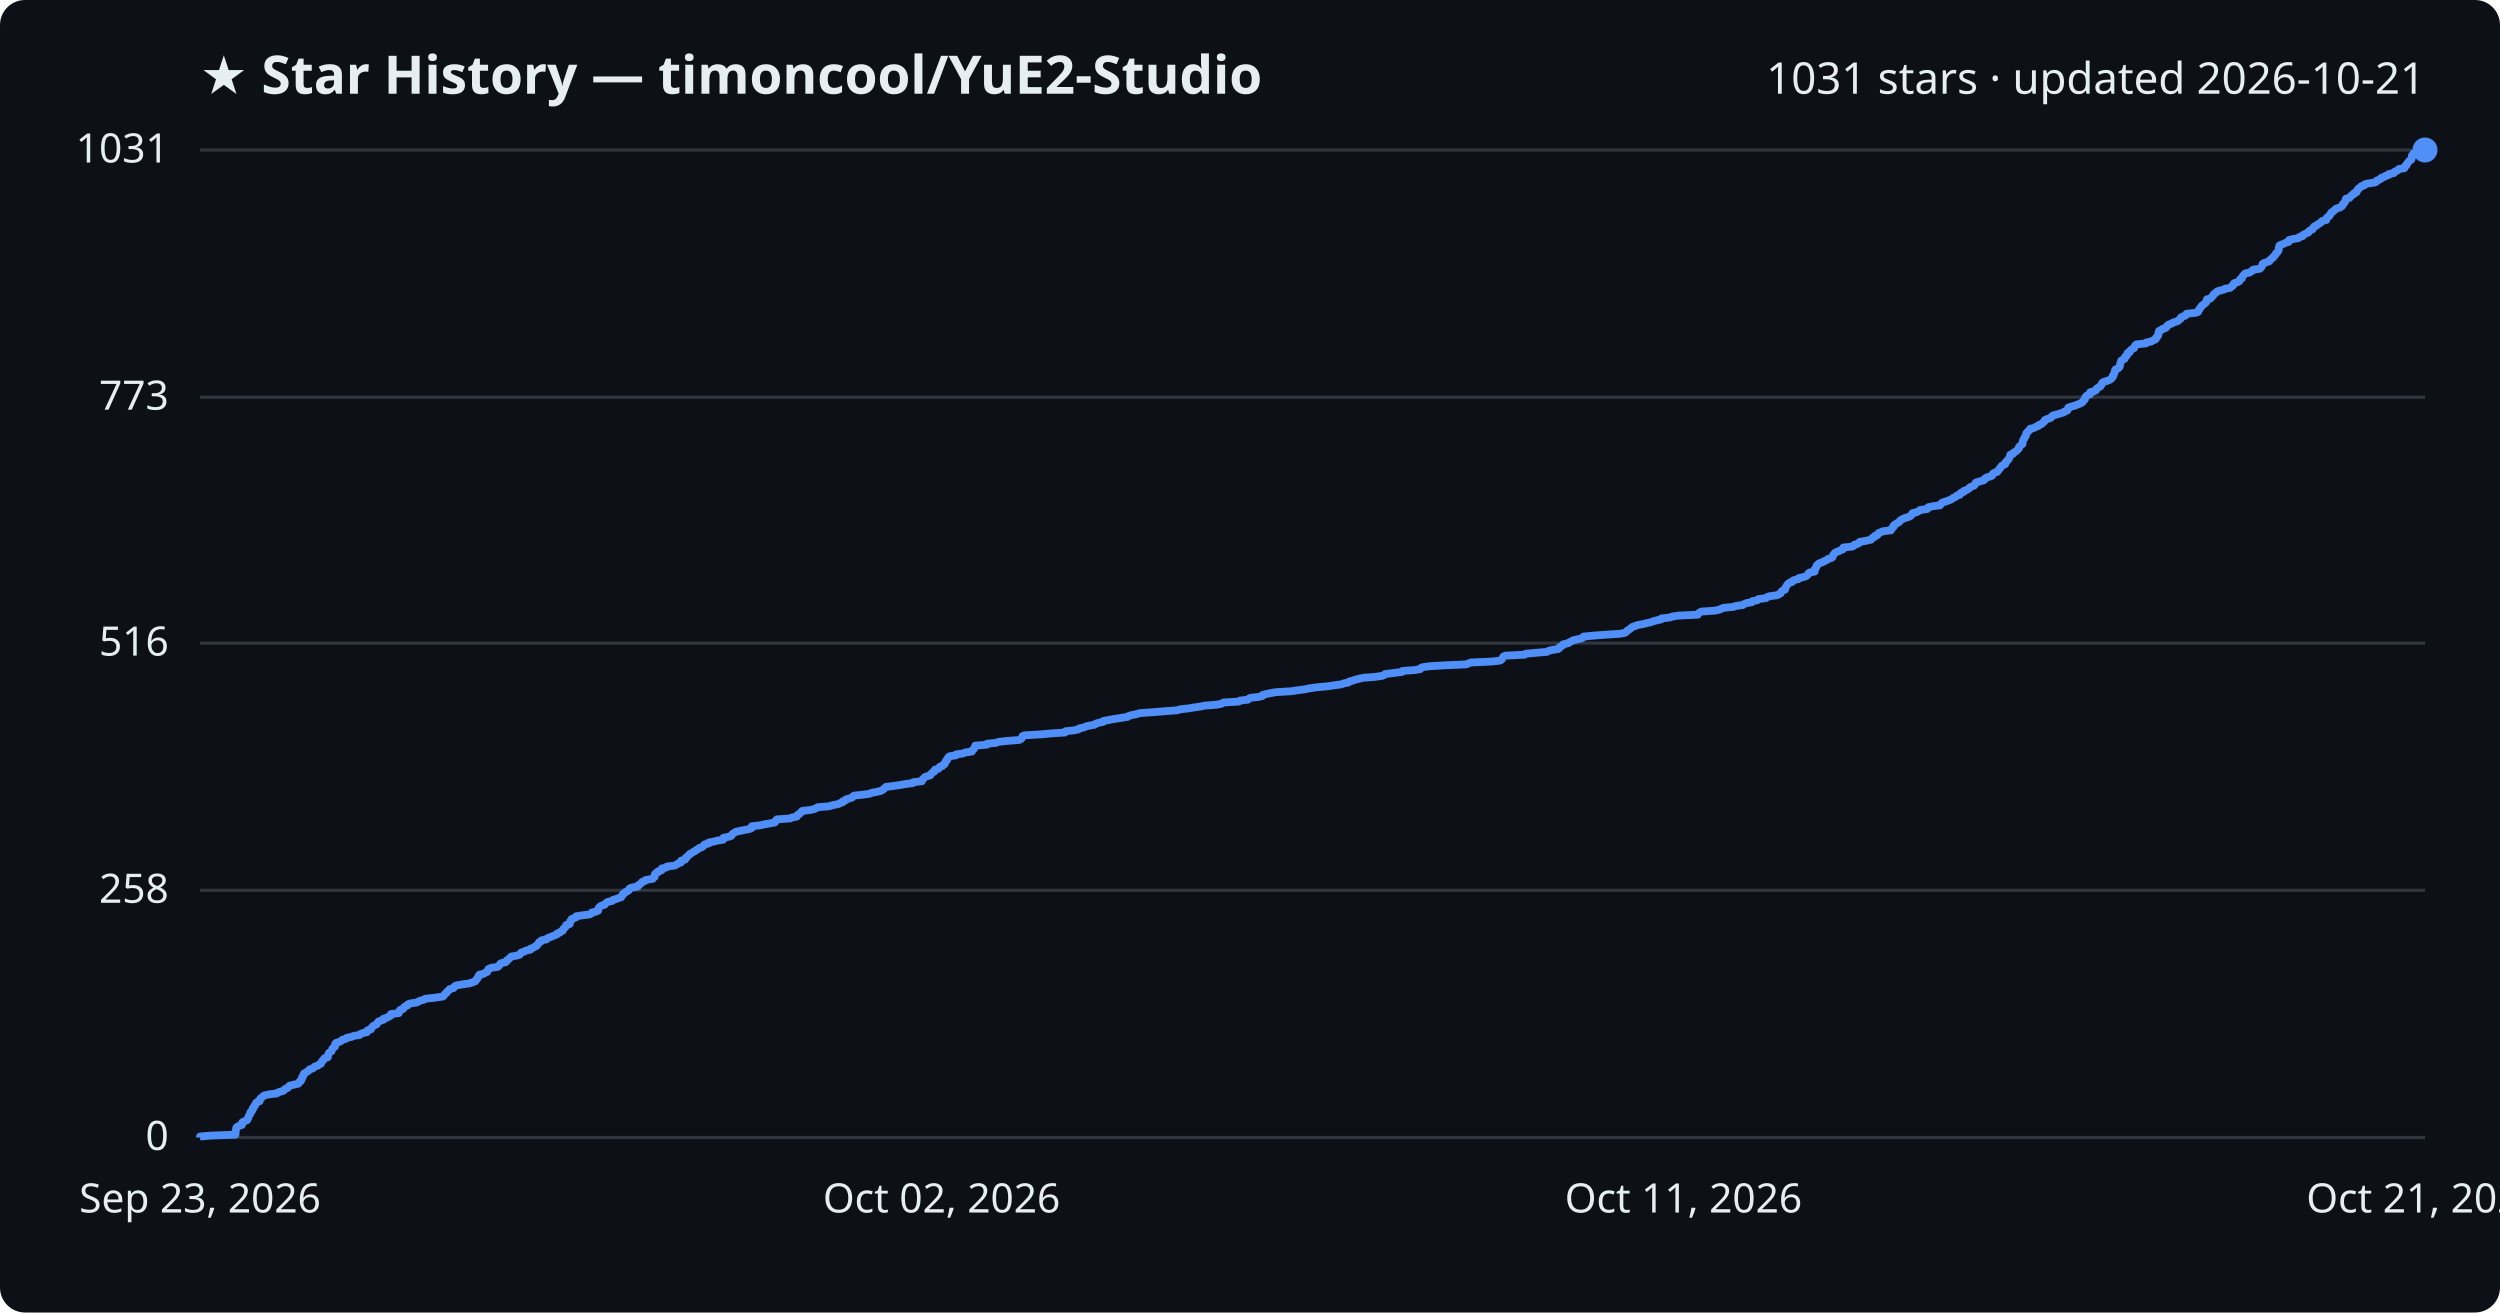
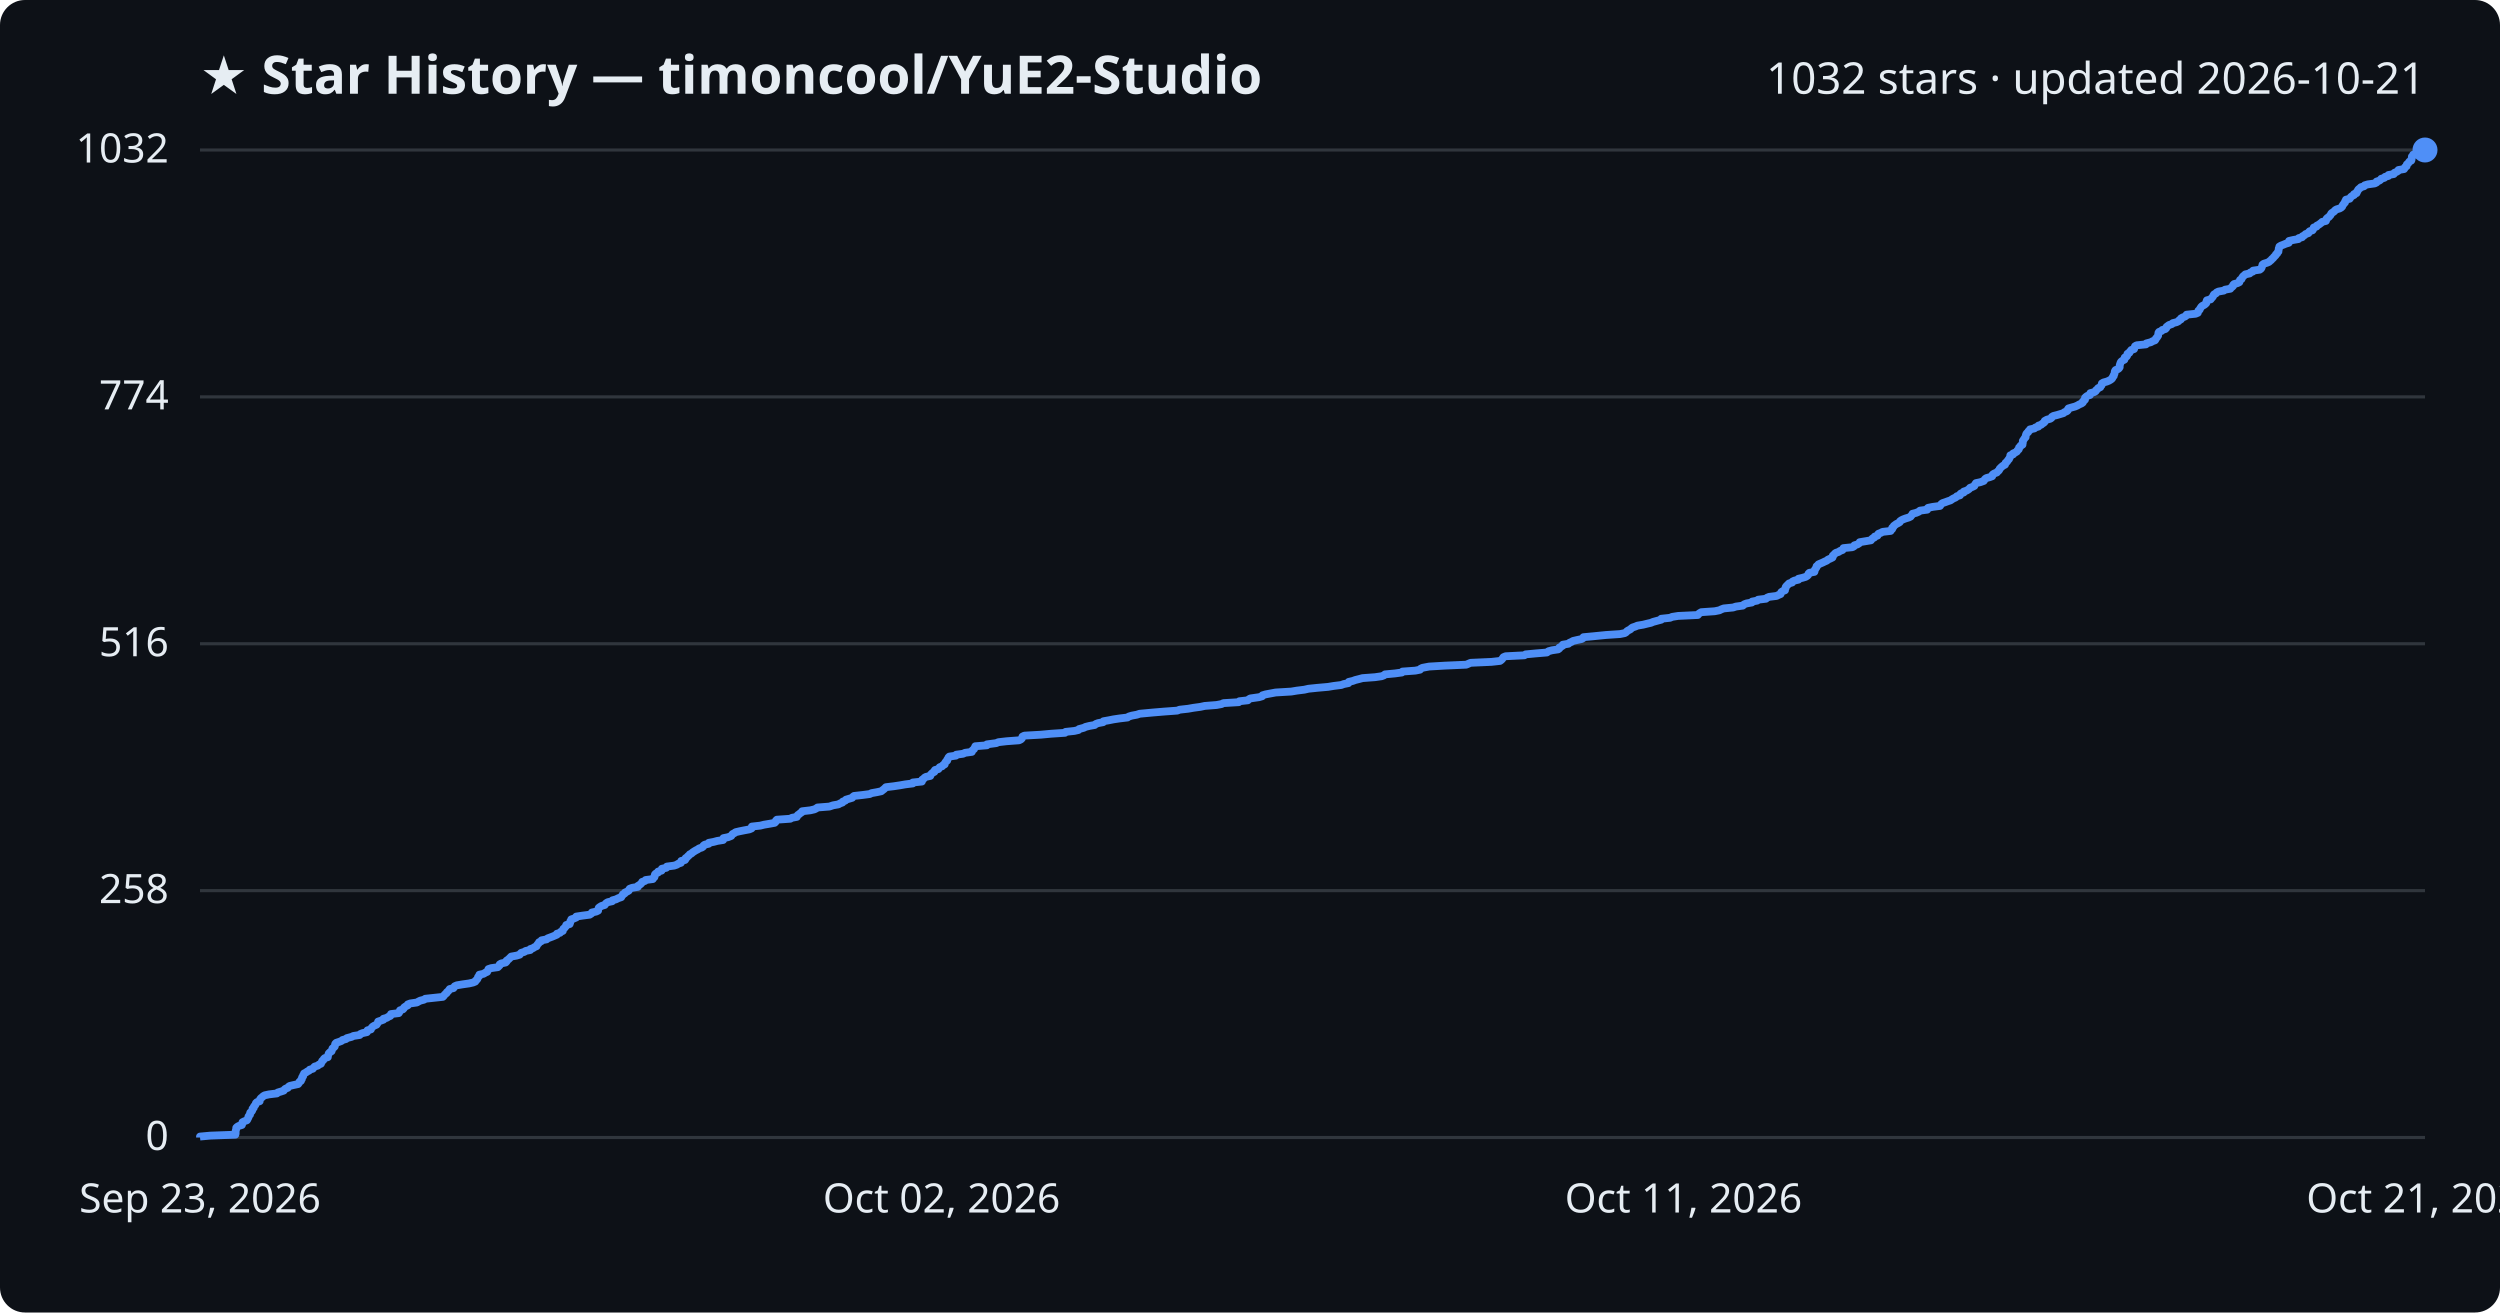
<svg xmlns="http://www.w3.org/2000/svg" viewBox="0 0 800 420" font-family="Segoe UI, sans-serif">
  <rect width="800" height="420" fill="#0d1117" rx="8" />
  <text x="64" y="30" fill="#e6edf3" font-size="17" font-weight="700">★ Star History — timoncool/YuE2-Studio</text>
-   <text x="776" y="30" fill="#e6edf3" font-size="14" text-anchor="end">1031 stars · updated 2026-10-21</text>
+   <text x="776" y="30" fill="#e6edf3" font-size="14" text-anchor="end">1032 stars · updated 2026-10-21</text>
  <line x1="64" y1="364.0" x2="776" y2="364.0" stroke="#30363d" stroke-width="1" />
  <text x="54" y="368.0" fill="#e6edf3" font-size="13" text-anchor="end">0</text>
-   <line x1="64" y1="284.9" x2="776" y2="284.9" stroke="#30363d" stroke-width="1" />
-   <text x="54" y="288.9" fill="#e6edf3" font-size="13" text-anchor="end">258</text>
-   <line x1="64" y1="205.8" x2="776" y2="205.8" stroke="#30363d" stroke-width="1" />
-   <text x="54" y="209.8" fill="#e6edf3" font-size="13" text-anchor="end">516</text>
-   <line x1="64" y1="127.1" x2="776" y2="127.1" stroke="#30363d" stroke-width="1" />
-   <text x="54" y="131.1" fill="#e6edf3" font-size="13" text-anchor="end">773</text>
+   <line x1="64" y1="285.0" x2="776" y2="285.0" stroke="#30363d" stroke-width="1" />
+   <text x="54" y="289.0" fill="#e6edf3" font-size="13" text-anchor="end">258</text>
+   <line x1="64" y1="206.0" x2="776" y2="206.0" stroke="#30363d" stroke-width="1" />
+   <text x="54" y="210.0" fill="#e6edf3" font-size="13" text-anchor="end">516</text>
+   <line x1="64" y1="127.0" x2="776" y2="127.0" stroke="#30363d" stroke-width="1" />
+   <text x="54" y="131.0" fill="#e6edf3" font-size="13" text-anchor="end">774</text>
  <line x1="64" y1="48.0" x2="776" y2="48.0" stroke="#30363d" stroke-width="1" />
-   <text x="54" y="52.0" fill="#e6edf3" font-size="13" text-anchor="end">1031</text>
-   <path d="M64.0,364.0 L64.0,363.7 L67.3,363.4 L75.3,363.1 L75.4,362.8 L75.4,362.5 L75.4,362.2 L75.4,361.9 L75.5,361.5 L75.6,361.2 L75.6,360.9 L75.9,360.6 L76.4,360.3 L77.4,360.0 L77.5,359.7 L77.5,359.4 L77.6,359.1 L78.2,358.8 L79.0,358.5 L79.2,358.2 L79.3,357.9 L79.5,357.6 L79.5,357.3 L79.7,357.0 L80.0,356.6 L80.0,356.3 L80.1,356.0 L80.5,355.7 L80.7,355.4 L80.8,355.1 L80.8,354.8 L81.2,354.5 L81.2,354.2 L81.4,353.9 L81.7,353.6 L81.8,353.3 L81.9,353.0 L82.2,352.7 L83.1,352.4 L83.1,352.0 L83.2,351.7 L83.5,351.4 L83.9,351.1 L84.2,350.8 L84.7,350.5 L86.1,350.2 L88.6,349.9 L88.9,349.6 L89.9,349.3 L90.8,349.0 L91.0,348.7 L91.3,348.4 L92.1,348.1 L92.3,347.8 L92.7,347.4 L94.0,347.1 L95.4,346.8 L95.7,346.5 L95.8,346.2 L96.3,345.9 L96.3,345.6 L96.6,345.3 L96.6,345.0 L96.7,344.7 L97.0,344.4 L97.0,344.1 L97.2,343.8 L97.3,343.5 L97.9,343.2 L98.3,342.9 L98.9,342.5 L99.1,342.2 L100.1,341.9 L100.4,341.6 L100.7,341.3 L101.7,341.0 L102.0,340.7 L102.7,340.4 L102.8,340.1 L103.0,339.8 L103.1,339.5 L103.5,339.2 L103.6,338.9 L103.9,338.6 L104.9,338.3 L104.9,337.9 L105.0,337.6 L105.1,337.3 L105.2,337.0 L105.6,336.7 L106.1,336.4 L106.2,336.1 L106.3,335.8 L106.4,335.5 L106.8,335.2 L107.2,334.9 L107.2,334.6 L107.2,334.3 L107.3,334.0 L107.6,333.7 L108.6,333.4 L109.3,333.0 L109.6,332.7 L110.7,332.4 L111.0,332.1 L112.5,331.8 L113.1,331.5 L115.1,331.2 L115.3,330.9 L116.0,330.6 L117.4,330.3 L117.6,330.0 L117.6,329.7 L118.7,329.4 L118.8,329.1 L119.0,328.8 L119.3,328.4 L119.8,328.1 L120.5,327.8 L120.7,327.5 L120.9,327.2 L121.1,326.9 L121.9,326.6 L122.7,326.3 L122.7,326.0 L123.8,325.7 L124.2,325.4 L124.9,325.1 L125.1,324.8 L125.1,324.5 L127.6,324.2 L127.8,323.8 L127.9,323.5 L128.0,323.2 L128.9,322.9 L129.2,322.6 L129.3,322.3 L129.7,322.0 L130.5,321.7 L130.5,321.4 L131.3,321.1 L133.4,320.8 L133.9,320.5 L134.5,320.2 L135.7,319.9 L136.1,319.6 L138.9,319.3 L141.7,318.9 L142.0,318.6 L142.2,318.3 L142.5,318.0 L142.9,317.7 L143.0,317.4 L143.4,317.1 L143.7,316.8 L143.9,316.5 L145.1,316.2 L145.3,315.9 L145.5,315.6 L146.2,315.3 L148.0,315.0 L150.1,314.7 L151.4,314.3 L152.1,314.0 L152.2,313.7 L152.6,313.4 L152.8,313.1 L152.9,312.8 L153.0,312.5 L153.4,312.2 L153.4,311.9 L154.8,311.6 L155.2,311.3 L155.9,311.0 L156.0,310.7 L156.2,310.4 L156.3,310.1 L157.2,309.7 L159.3,309.4 L159.6,309.1 L159.9,308.8 L160.0,308.5 L160.4,308.2 L161.8,307.9 L162.1,307.6 L162.2,307.3 L162.7,307.0 L163.0,306.7 L163.3,306.4 L163.6,306.1 L165.3,305.8 L166.3,305.5 L166.5,305.2 L166.8,304.8 L167.8,304.5 L168.2,304.2 L169.7,303.9 L169.7,303.6 L170.6,303.3 L171.0,303.0 L171.7,302.7 L171.8,302.4 L172.2,302.1 L172.4,301.8 L172.5,301.5 L173.2,301.2 L173.3,300.9 L174.9,300.6 L175.2,300.2 L176.0,299.9 L176.8,299.6 L177.5,299.3 L178.2,299.0 L178.3,298.7 L179.2,298.4 L179.4,298.1 L180.1,297.8 L180.2,297.5 L180.3,297.2 L180.7,296.9 L180.9,296.6 L181.2,296.3 L181.2,296.0 L182.3,295.7 L182.4,295.3 L182.5,295.0 L182.5,294.7 L182.9,294.4 L182.9,294.1 L183.7,293.8 L184.4,293.5 L184.4,293.2 L186.4,292.9 L188.7,292.6 L189.3,292.3 L189.4,292.0 L190.8,291.7 L191.4,291.4 L191.4,291.1 L191.5,290.7 L191.7,290.4 L192.0,290.1 L192.5,289.8 L193.5,289.5 L193.7,289.2 L194.0,288.9 L194.5,288.6 L195.9,288.3 L196.1,288.0 L197.1,287.7 L197.9,287.4 L198.8,287.1 L198.9,286.8 L199.2,286.5 L199.3,286.1 L199.9,285.8 L200.0,285.5 L200.7,285.2 L201.2,284.9 L201.3,284.6 L201.5,284.3 L202.3,284.0 L204.1,283.7 L204.1,283.4 L204.6,283.1 L205.0,282.8 L205.3,282.5 L205.5,282.2 L206.4,281.9 L206.6,281.6 L208.9,281.2 L209.0,280.9 L209.5,280.6 L209.5,280.3 L209.5,280.0 L209.6,279.7 L209.9,279.4 L210.6,279.1 L210.6,278.8 L211.7,278.5 L211.7,278.2 L211.8,277.9 L213.2,277.6 L213.4,277.3 L215.8,277.0 L216.6,276.6 L217.0,276.3 L217.9,276.0 L217.9,275.7 L218.0,275.4 L219.2,275.1 L219.4,274.8 L219.4,274.5 L219.9,274.2 L220.1,273.9 L220.5,273.6 L220.7,273.3 L221.3,273.0 L221.7,272.7 L222.3,272.4 L222.7,272.1 L223.4,271.7 L223.7,271.4 L224.6,271.1 L225.0,270.8 L225.2,270.5 L225.5,270.2 L226.8,269.9 L226.8,269.6 L228.4,269.3 L229.5,269.0 L231.4,268.7 L231.5,268.4 L231.5,268.1 L233.0,267.8 L234.0,267.5 L234.2,267.1 L234.5,266.8 L235.0,266.5 L235.4,266.2 L236.7,265.9 L238.2,265.6 L239.8,265.3 L240.5,265.0 L240.5,264.7 L240.6,264.4 L243.3,264.1 L244.5,263.8 L246.3,263.5 L247.9,263.2 L248.2,262.9 L248.3,262.5 L248.6,262.2 L252.9,261.9 L253.4,261.6 L255.0,261.3 L255.1,261.0 L255.3,260.7 L255.9,260.4 L256.1,260.1 L256.6,259.8 L256.7,259.5 L259.3,259.2 L260.6,258.9 L261.2,258.6 L261.7,258.3 L265.4,258.0 L266.7,257.6 L268.3,257.3 L268.8,257.0 L269.7,256.7 L269.7,256.4 L270.6,256.1 L270.7,255.8 L271.8,255.5 L272.7,255.2 L272.9,254.9 L273.3,254.6 L276.1,254.3 L278.3,254.0 L278.9,253.7 L280.6,253.4 L282.1,253.0 L282.5,252.7 L282.9,252.4 L283.2,252.1 L283.5,251.8 L286.0,251.5 L288.0,251.2 L289.7,250.9 L292.1,250.6 L292.2,250.3 L295.0,250.0 L295.1,249.7 L295.2,249.4 L295.6,249.1 L295.8,248.8 L296.3,248.5 L297.7,248.1 L297.8,247.8 L298.1,247.5 L298.4,247.2 L299.0,246.9 L299.0,246.6 L299.2,246.3 L300.3,246.0 L300.5,245.7 L300.7,245.4 L301.6,245.1 L301.7,244.8 L302.3,244.5 L302.3,244.2 L302.6,243.9 L302.7,243.5 L303.1,243.2 L303.1,242.9 L303.4,242.6 L303.5,242.3 L303.9,242.0 L305.9,241.7 L306.0,241.4 L308.2,241.1 L308.8,240.8 L311.0,240.5 L311.0,240.2 L311.3,239.9 L311.7,239.6 L311.8,239.3 L312.1,238.9 L312.1,238.6 L315.8,238.3 L315.8,238.0 L318.8,237.7 L319.5,237.4 L322.1,237.1 L326.1,236.8 L326.7,236.5 L327.0,236.2 L327.1,235.9 L327.2,235.6 L327.8,235.3 L333.1,235.0 L336.3,234.7 L340.8,234.4 L341.0,234.0 L343.8,233.7 L345.1,233.4 L345.3,233.1 L346.8,232.8 L347.4,232.5 L348.6,232.2 L350.3,231.9 L350.6,231.6 L351.5,231.3 L353.0,231.0 L353.1,230.7 L354.8,230.4 L356.3,230.1 L358.3,229.8 L360.8,229.4 L361.2,229.1 L362.3,228.8 L363.8,228.5 L364.7,228.2 L369.0,227.9 L372.6,227.6 L376.7,227.3 L377.5,227.0 L380.2,226.7 L382.0,226.4 L384.1,226.1 L385.5,225.8 L389.3,225.5 L390.9,225.2 L391.5,224.8 L396.4,224.5 L396.7,224.2 L399.3,223.9 L399.6,223.6 L400.1,223.3 L402.9,223.0 L404.0,222.7 L404.0,222.4 L405.1,222.1 L406.6,221.8 L408.2,221.5 L413.2,221.2 L415.1,220.9 L417.5,220.6 L418.8,220.3 L421.6,219.9 L425.0,219.6 L426.9,219.3 L429.2,219.0 L430.0,218.7 L431.5,218.4 L431.7,218.1 L432.9,217.8 L433.7,217.5 L434.9,217.2 L436.1,216.9 L440.0,216.6 L442.1,216.3 L443.0,216.0 L443.2,215.7 L446.4,215.3 L448.7,215.0 L448.8,214.7 L452.9,214.4 L454.5,214.1 L454.6,213.8 L455.2,213.5 L457.4,213.2 L462.4,212.9 L469.2,212.6 L469.9,212.3 L470.7,212.0 L477.3,211.7 L480.0,211.4 L480.5,211.1 L480.7,210.8 L480.9,210.4 L481.1,210.1 L481.8,209.8 L487.9,209.5 L488.2,209.2 L491.4,208.9 L495.0,208.6 L495.5,208.3 L496.6,208.0 L498.6,207.7 L499.0,207.4 L499.0,207.1 L499.6,206.8 L500.1,206.5 L500.2,206.2 L501.9,205.8 L502.2,205.5 L502.9,205.2 L503.4,204.9 L504.7,204.6 L506.1,204.3 L506.6,204.0 L506.7,203.7 L509.9,203.4 L513.9,203.1 L518.4,202.8 L520.0,202.5 L520.4,202.2 L520.6,201.9 L521.1,201.6 L521.7,201.2 L522.0,200.9 L522.4,200.6 L523.3,200.3 L524.1,200.0 L525.8,199.7 L527.0,199.4 L528.3,199.1 L529.1,198.8 L530.2,198.5 L531.6,198.2 L531.7,197.9 L534.4,197.6 L535.1,197.3 L537.0,197.0 L543.3,196.7 L543.5,196.3 L543.9,196.0 L544.5,195.7 L548.8,195.4 L550.2,195.1 L550.8,194.8 L551.6,194.5 L554.7,194.2 L555.5,193.9 L557.7,193.6 L558.1,193.3 L558.9,193.0 L560.6,192.7 L560.7,192.4 L562.3,192.1 L562.7,191.7 L565.1,191.4 L565.4,191.1 L566.2,190.8 L568.5,190.5 L569.2,190.2 L569.8,189.9 L569.9,189.6 L570.1,189.3 L570.4,189.0 L571.2,188.7 L571.2,188.4 L571.4,188.1 L571.5,187.8 L571.7,187.5 L571.9,187.2 L572.2,186.8 L572.6,186.5 L573.5,186.2 L573.6,185.9 L574.2,185.6 L575.5,185.3 L575.6,185.0 L576.9,184.7 L577.9,184.4 L578.3,184.1 L578.6,183.8 L578.7,183.5 L579.1,183.2 L580.7,182.9 L580.7,182.6 L580.7,182.2 L581.0,181.9 L581.1,181.6 L581.3,181.3 L581.3,181.0 L581.7,180.7 L581.9,180.4 L582.6,180.1 L583.4,179.8 L583.9,179.5 L584.6,179.2 L584.9,178.9 L585.9,178.6 L586.4,178.3 L586.5,178.0 L586.6,177.6 L586.9,177.3 L587.1,177.0 L587.5,176.7 L588.4,176.4 L588.9,176.1 L589.7,175.8 L589.9,175.5 L589.9,175.2 L592.8,174.9 L593.3,174.6 L593.4,174.3 L594.5,174.0 L595.0,173.7 L595.1,173.4 L596.9,173.1 L598.7,172.7 L598.9,172.4 L599.2,172.1 L599.9,171.8 L599.9,171.5 L600.8,171.2 L600.9,170.9 L601.1,170.6 L601.9,170.3 L602.5,170.0 L605.1,169.7 L605.1,169.4 L605.5,169.1 L605.6,168.8 L606.0,168.5 L606.0,168.1 L606.5,167.8 L606.9,167.5 L607.5,167.2 L607.9,166.9 L608.0,166.6 L608.5,166.3 L609.0,166.0 L609.8,165.7 L610.8,165.4 L611.4,165.1 L611.6,164.8 L612.0,164.5 L612.0,164.2 L613.3,163.9 L614.1,163.5 L614.4,163.2 L616.7,162.9 L616.8,162.6 L617.1,162.3 L618.5,162.0 L620.8,161.7 L621.0,161.4 L621.2,161.1 L621.6,160.8 L622.6,160.5 L623.4,160.2 L624.2,159.9 L624.7,159.6 L625.1,159.3 L625.8,159.0 L626.2,158.6 L627.2,158.3 L627.2,158.0 L627.5,157.7 L628.4,157.4 L628.4,157.1 L629.3,156.8 L629.8,156.5 L630.2,156.2 L630.4,155.9 L631.2,155.6 L631.8,155.3 L632.0,155.0 L632.1,154.7 L632.3,154.4 L633.7,154.0 L634.8,153.7 L635.1,153.4 L635.2,153.1 L635.7,152.8 L636.8,152.5 L637.5,152.2 L637.5,151.9 L637.7,151.6 L638.2,151.3 L639.1,151.0 L639.2,150.7 L639.6,150.4 L639.8,150.1 L640.0,149.8 L640.3,149.5 L640.5,149.1 L641.0,148.8 L641.7,148.5 L641.7,148.2 L641.8,147.9 L642.2,147.6 L642.4,147.3 L642.7,147.0 L642.9,146.7 L643.0,146.4 L643.2,146.1 L643.3,145.8 L643.3,145.5 L644.2,145.2 L644.3,144.9 L645.0,144.5 L645.4,144.2 L645.6,143.9 L646.0,143.6 L646.1,143.3 L646.1,143.0 L646.5,142.7 L646.7,142.4 L647.2,142.1 L647.2,141.8 L647.3,141.5 L647.3,141.2 L647.4,140.9 L647.5,140.6 L647.8,140.3 L647.9,139.9 L648.2,139.6 L648.3,139.3 L648.3,139.0 L648.4,138.7 L648.6,138.4 L649.0,138.1 L649.2,137.8 L649.6,137.5 L649.7,137.2 L651.0,136.9 L651.4,136.6 L652.3,136.3 L652.4,136.0 L653.3,135.7 L653.5,135.4 L654.1,135.0 L654.3,134.7 L654.4,134.4 L655.1,134.1 L656.1,133.8 L656.5,133.5 L656.6,133.2 L657.1,132.9 L658.3,132.6 L659.3,132.3 L660.3,132.0 L660.6,131.7 L661.5,131.4 L661.7,131.1 L661.7,130.8 L661.9,130.4 L662.9,130.1 L664.0,129.8 L664.7,129.5 L665.5,129.2 L666.1,128.9 L666.5,128.6 L666.6,128.3 L667.0,128.0 L667.2,127.7 L667.2,127.4 L667.3,127.1 L667.6,126.8 L667.9,126.5 L668.8,126.2 L668.9,125.9 L668.9,125.5 L670.1,125.2 L670.7,124.9 L670.7,124.6 L671.1,124.3 L671.4,124.0 L672.1,123.7 L672.2,123.4 L672.5,123.1 L672.6,122.8 L672.7,122.5 L673.2,122.2 L674.2,121.9 L675.0,121.6 L675.5,121.3 L675.8,120.9 L676.1,120.6 L676.1,120.3 L676.4,120.0 L676.4,119.7 L676.6,119.4 L676.7,119.1 L676.8,118.8 L676.8,118.5 L677.0,118.2 L677.8,117.9 L678.1,117.6 L678.3,117.3 L678.4,117.0 L678.4,116.7 L678.5,116.3 L678.6,116.0 L678.7,115.7 L678.8,115.4 L679.3,115.1 L679.9,114.8 L679.9,114.5 L680.0,114.2 L680.5,113.9 L680.7,113.6 L680.7,113.3 L680.8,113.0 L681.5,112.7 L681.5,112.4 L681.8,112.1 L682.1,111.8 L682.9,111.4 L683.0,111.1 L683.1,110.8 L683.3,110.5 L683.7,110.2 L686.7,109.9 L686.8,109.6 L688.4,109.3 L688.8,109.0 L689.6,108.7 L689.9,108.4 L689.9,108.1 L690.3,107.8 L690.4,107.5 L690.7,107.2 L690.7,106.8 L690.7,106.5 L690.8,106.2 L690.9,105.9 L691.7,105.6 L691.9,105.3 L692.9,105.0 L693.3,104.7 L693.3,104.4 L693.7,104.1 L694.1,103.8 L695.1,103.5 L695.4,103.2 L696.5,102.9 L697.1,102.6 L697.3,102.3 L697.9,101.9 L697.9,101.6 L698.4,101.3 L699.3,101.0 L699.6,100.7 L699.7,100.4 L702.6,100.1 L703.4,99.8 L703.5,99.5 L703.6,99.2 L703.9,98.9 L704.0,98.6 L704.3,98.3 L704.4,98.0 L704.8,97.7 L705.3,97.3 L705.7,97.0 L706.0,96.7 L706.1,96.4 L706.1,96.1 L706.2,95.8 L707.4,95.5 L707.6,95.2 L707.9,94.9 L708.2,94.6 L708.3,94.3 L708.6,94.0 L709.1,93.7 L709.3,93.4 L709.9,93.1 L711.6,92.7 L712.0,92.4 L713.7,92.1 L713.9,91.8 L714.4,91.5 L714.7,91.2 L714.7,90.9 L715.0,90.6 L716.0,90.3 L716.6,90.0 L716.7,89.7 L716.8,89.4 L717.4,89.1 L717.4,88.8 L717.6,88.5 L717.8,88.2 L718.2,87.8 L718.5,87.5 L719.9,87.2 L720.2,86.9 L720.9,86.6 L721.0,86.3 L723.1,86.0 L723.5,85.7 L723.7,85.4 L723.8,85.1 L724.0,84.8 L724.0,84.5 L724.4,84.2 L725.4,83.9 L726.2,83.6 L726.4,83.2 L726.8,82.9 L727.1,82.6 L727.5,82.3 L727.6,82.0 L728.0,81.7 L728.2,81.4 L728.3,81.1 L728.7,80.8 L728.9,80.5 L729.1,80.2 L729.2,79.9 L729.2,79.6 L729.2,79.3 L729.4,79.0 L729.4,78.6 L730.0,78.3 L730.8,78.0 L731.4,77.7 L732.4,77.4 L732.5,77.1 L732.5,76.8 L733.8,76.5 L735.5,76.2 L735.7,75.9 L736.8,75.6 L736.8,75.3 L737.4,75.0 L737.9,74.7 L738.7,74.4 L738.8,74.1 L739.2,73.7 L740.0,73.4 L740.2,73.1 L740.3,72.8 L740.5,72.5 L741.3,72.2 L741.5,71.9 L742.1,71.6 L742.5,71.3 L742.9,71.0 L743.1,70.7 L744.4,70.4 L744.4,70.1 L744.5,69.8 L744.8,69.5 L745.4,69.1 L745.5,68.8 L745.8,68.5 L745.9,68.2 L746.2,67.9 L746.7,67.6 L747.0,67.3 L747.3,67.0 L747.7,66.7 L748.8,66.4 L749.2,66.1 L749.6,65.8 L749.6,65.5 L749.8,65.2 L750.2,64.9 L750.4,64.6 L750.5,64.2 L750.7,63.9 L750.7,63.6 L751.9,63.3 L752.1,63.0 L752.3,62.7 L752.7,62.4 L753.3,62.1 L753.3,61.8 L754.1,61.5 L754.1,61.2 L754.4,60.9 L754.5,60.6 L754.7,60.3 L755.3,60.0 L755.6,59.6 L756.6,59.3 L756.7,59.0 L757.8,58.7 L760.0,58.4 L760.5,58.1 L760.5,57.8 L761.4,57.5 L761.9,57.2 L762.0,56.9 L763.0,56.6 L763.3,56.3 L764.4,56.0 L764.4,55.7 L766.0,55.4 L766.2,55.0 L766.9,54.7 L767.4,54.4 L767.6,54.1 L769.4,53.8 L769.5,53.5 L769.6,53.2 L770.1,52.9 L770.1,52.6 L770.3,52.3 L770.6,52.0 L770.8,51.7 L771.0,51.4 L771.6,51.1 L771.7,50.8 L771.8,50.5 L771.8,50.1 L771.8,49.8 L772.2,49.5 L772.2,49.2 L774.2,48.9 L774.7,48.6 L775.9,48.3 L776.0,48.0 L776.0,48.0" fill="none" stroke="#4f8ff7" stroke-width="2.5" stroke-linejoin="round" />
+   <text x="54" y="52.0" fill="#e6edf3" font-size="13" text-anchor="end">1032</text>
+   <path d="M64.0,364.0 L64.0,363.7 L67.3,363.4 L75.3,363.1 L75.4,362.8 L75.4,362.5 L75.4,362.2 L75.4,361.9 L75.5,361.6 L75.6,361.2 L75.6,360.9 L75.9,360.6 L76.4,360.3 L77.4,360.0 L77.5,359.7 L77.5,359.4 L77.6,359.1 L78.2,358.8 L79.0,358.5 L79.2,358.2 L79.3,357.9 L79.5,357.6 L79.5,357.3 L79.7,357.0 L80.0,356.7 L80.0,356.3 L80.1,356.0 L80.5,355.7 L80.7,355.4 L80.8,355.1 L80.8,354.8 L81.2,354.5 L81.2,354.2 L81.4,353.9 L81.7,353.6 L81.8,353.3 L81.9,353.0 L82.2,352.7 L83.1,352.4 L83.1,352.1 L83.2,351.8 L83.5,351.4 L83.9,351.1 L84.2,350.8 L84.7,350.5 L86.1,350.2 L88.6,349.9 L88.9,349.6 L89.9,349.3 L90.8,349.0 L91.0,348.7 L91.3,348.4 L92.1,348.1 L92.3,347.8 L92.7,347.5 L94.0,347.2 L95.4,346.9 L95.7,346.5 L95.8,346.2 L96.3,345.9 L96.3,345.6 L96.6,345.3 L96.6,345.0 L96.7,344.7 L97.0,344.4 L97.0,344.1 L97.2,343.8 L97.3,343.5 L97.9,343.2 L98.3,342.9 L98.9,342.6 L99.1,342.3 L100.1,342.0 L100.4,341.6 L100.7,341.3 L101.7,341.0 L102.0,340.7 L102.7,340.4 L102.8,340.1 L103.0,339.8 L103.1,339.5 L103.5,339.2 L103.6,338.9 L103.9,338.6 L104.9,338.3 L104.9,338.0 L105.0,337.7 L105.1,337.4 L105.2,337.1 L105.6,336.7 L106.1,336.4 L106.2,336.1 L106.3,335.8 L106.4,335.5 L106.8,335.2 L107.1,334.9 L107.2,334.6 L107.2,334.3 L107.3,334.0 L107.6,333.7 L108.5,333.4 L109.3,333.1 L109.6,332.8 L110.7,332.5 L111.0,332.2 L112.5,331.8 L113.1,331.5 L115.1,331.2 L115.3,330.9 L116.0,330.6 L117.4,330.3 L117.6,330.0 L117.6,329.7 L118.7,329.4 L118.8,329.1 L119.0,328.8 L119.3,328.5 L119.8,328.2 L120.5,327.9 L120.7,327.6 L120.9,327.3 L121.0,326.9 L121.9,326.6 L122.7,326.3 L122.7,326.0 L123.8,325.7 L124.2,325.4 L124.9,325.1 L125.1,324.8 L125.1,324.5 L127.6,324.2 L127.8,323.9 L127.9,323.6 L128.0,323.3 L128.9,323.0 L129.2,322.7 L129.3,322.4 L129.7,322.1 L130.5,321.7 L130.5,321.4 L131.3,321.1 L133.4,320.8 L133.9,320.5 L134.5,320.2 L135.7,319.9 L136.1,319.6 L138.9,319.3 L141.7,319.0 L142.0,318.7 L142.2,318.4 L142.5,318.1 L142.9,317.8 L143.0,317.5 L143.4,317.2 L143.7,316.8 L143.9,316.5 L145.1,316.2 L145.3,315.9 L145.5,315.6 L146.2,315.3 L148.0,315.0 L150.1,314.7 L151.4,314.4 L152.1,314.1 L152.2,313.8 L152.6,313.5 L152.8,313.2 L152.9,312.9 L153.0,312.6 L153.4,312.3 L153.4,311.9 L154.8,311.6 L155.2,311.3 L155.9,311.0 L156.0,310.7 L156.2,310.4 L156.3,310.1 L157.2,309.8 L159.3,309.5 L159.6,309.2 L159.9,308.9 L159.9,308.6 L160.4,308.3 L161.8,308.0 L162.1,307.7 L162.1,307.4 L162.7,307.0 L163.0,306.7 L163.3,306.4 L163.6,306.1 L165.3,305.8 L166.3,305.5 L166.5,305.2 L166.8,304.9 L167.8,304.6 L168.2,304.3 L169.7,304.0 L169.7,303.7 L170.6,303.4 L171.0,303.1 L171.7,302.8 L171.8,302.5 L172.1,302.1 L172.4,301.8 L172.5,301.5 L173.2,301.2 L173.3,300.9 L174.9,300.6 L175.2,300.3 L176.0,300.0 L176.8,299.7 L177.5,299.4 L178.2,299.1 L178.2,298.8 L179.2,298.5 L179.4,298.2 L180.1,297.9 L180.1,297.6 L180.3,297.2 L180.7,296.9 L180.9,296.6 L181.2,296.3 L181.2,296.0 L182.3,295.7 L182.4,295.4 L182.5,295.1 L182.5,294.8 L182.8,294.5 L182.8,294.2 L183.7,293.9 L184.4,293.6 L184.4,293.3 L186.4,293.0 L188.7,292.7 L189.3,292.3 L189.4,292.0 L190.8,291.7 L191.4,291.4 L191.4,291.1 L191.5,290.8 L191.6,290.5 L192.0,290.2 L192.5,289.9 L193.5,289.6 L193.7,289.3 L194.0,289.0 L194.5,288.7 L195.9,288.4 L196.0,288.1 L197.1,287.8 L197.9,287.4 L198.8,287.1 L198.9,286.8 L199.2,286.5 L199.3,286.2 L199.9,285.9 L200.0,285.6 L200.7,285.3 L201.2,285.0 L201.3,284.7 L201.5,284.4 L202.3,284.1 L204.1,283.8 L204.1,283.5 L204.6,283.2 L205.0,282.9 L205.3,282.6 L205.5,282.2 L206.4,281.9 L206.6,281.6 L208.9,281.3 L209.0,281.0 L209.4,280.7 L209.5,280.4 L209.5,280.1 L209.6,279.8 L209.9,279.5 L210.6,279.2 L210.6,278.9 L211.7,278.6 L211.7,278.3 L211.8,278.0 L213.2,277.7 L213.4,277.3 L215.7,277.0 L216.6,276.7 L217.0,276.4 L217.9,276.1 L217.9,275.8 L218.0,275.5 L219.2,275.2 L219.4,274.9 L219.4,274.6 L219.9,274.3 L220.1,274.0 L220.5,273.7 L220.7,273.4 L221.3,273.1 L221.6,272.8 L222.2,272.4 L222.7,272.1 L223.3,271.8 L223.7,271.5 L224.6,271.2 L225.0,270.9 L225.1,270.6 L225.5,270.3 L226.8,270.0 L226.8,269.7 L228.4,269.4 L229.5,269.1 L231.4,268.8 L231.5,268.5 L231.5,268.2 L233.0,267.9 L234.0,267.5 L234.2,267.2 L234.4,266.9 L235.0,266.6 L235.4,266.3 L236.7,266.0 L238.2,265.7 L239.8,265.4 L240.5,265.1 L240.5,264.8 L240.6,264.5 L243.3,264.2 L244.5,263.9 L246.3,263.6 L247.9,263.3 L248.2,263.0 L248.3,262.6 L248.6,262.3 L252.9,262.0 L253.4,261.7 L255.0,261.4 L255.1,261.1 L255.3,260.8 L255.8,260.5 L256.1,260.2 L256.6,259.9 L256.7,259.6 L259.3,259.3 L260.6,259.0 L261.2,258.7 L261.6,258.4 L265.4,258.1 L266.6,257.7 L268.3,257.4 L268.8,257.1 L269.6,256.8 L269.7,256.5 L270.5,256.2 L270.7,255.9 L271.7,255.6 L272.7,255.3 L272.9,255.0 L273.3,254.7 L276.0,254.4 L278.3,254.1 L278.9,253.8 L280.6,253.5 L282.0,253.2 L282.5,252.8 L282.9,252.5 L283.2,252.2 L283.5,251.9 L286.0,251.6 L288.0,251.3 L289.7,251.0 L292.1,250.7 L292.1,250.4 L295.0,250.1 L295.1,249.8 L295.1,249.5 L295.6,249.2 L295.8,248.9 L296.3,248.6 L297.7,248.3 L297.8,247.9 L298.1,247.6 L298.4,247.3 L299.0,247.0 L299.0,246.7 L299.2,246.4 L300.3,246.1 L300.5,245.8 L300.7,245.5 L301.5,245.2 L301.7,244.9 L302.3,244.6 L302.3,244.3 L302.5,244.0 L302.7,243.7 L303.1,243.4 L303.1,243.1 L303.4,242.7 L303.5,242.4 L303.8,242.1 L305.9,241.8 L306.0,241.5 L308.2,241.2 L308.8,240.9 L311.0,240.6 L311.0,240.3 L311.3,240.0 L311.7,239.7 L311.8,239.4 L312.0,239.1 L312.1,238.8 L315.8,238.5 L315.8,238.2 L318.8,237.8 L319.5,237.5 L322.1,237.2 L326.1,236.9 L326.7,236.6 L327.0,236.3 L327.1,236.0 L327.2,235.7 L327.8,235.4 L333.1,235.1 L336.3,234.8 L340.8,234.5 L341.0,234.2 L343.8,233.9 L345.1,233.6 L345.3,233.3 L346.8,232.9 L347.4,232.6 L348.6,232.3 L350.3,232.0 L350.6,231.7 L351.4,231.4 L353.0,231.1 L353.1,230.8 L354.8,230.5 L356.3,230.2 L358.3,229.9 L360.8,229.6 L361.2,229.3 L362.2,229.0 L363.8,228.7 L364.7,228.4 L369.0,228.0 L372.6,227.7 L376.7,227.4 L377.5,227.1 L380.2,226.8 L381.9,226.5 L384.1,226.2 L385.5,225.9 L389.3,225.6 L390.9,225.3 L391.5,225.0 L396.4,224.7 L396.6,224.4 L399.3,224.1 L399.6,223.8 L400.1,223.5 L402.9,223.1 L403.9,222.8 L404.0,222.5 L405.0,222.2 L406.6,221.9 L408.2,221.6 L413.2,221.3 L415.0,221.0 L417.4,220.7 L418.7,220.4 L421.6,220.1 L425.0,219.8 L426.8,219.5 L429.2,219.2 L430.0,218.9 L431.5,218.6 L431.6,218.2 L432.9,217.9 L433.7,217.6 L434.9,217.3 L436.0,217.0 L440.0,216.7 L442.1,216.4 L442.9,216.1 L443.2,215.8 L446.4,215.5 L448.6,215.2 L448.8,214.9 L452.9,214.6 L454.4,214.3 L454.6,214.0 L455.2,213.7 L457.3,213.3 L462.4,213.0 L469.2,212.7 L469.9,212.4 L470.6,212.1 L477.3,211.8 L480.0,211.5 L480.4,211.2 L480.7,210.9 L480.9,210.6 L481.1,210.3 L481.8,210.0 L487.8,209.7 L488.2,209.4 L491.4,209.1 L495.0,208.8 L495.5,208.4 L496.6,208.1 L498.6,207.8 L499.0,207.5 L499.0,207.2 L499.6,206.9 L500.1,206.6 L500.1,206.3 L501.9,206.0 L502.2,205.7 L502.9,205.4 L503.4,205.1 L504.7,204.8 L506.1,204.5 L506.6,204.2 L506.7,203.9 L509.9,203.6 L513.9,203.2 L518.4,202.9 L519.9,202.6 L520.4,202.3 L520.6,202.0 L521.1,201.7 L521.7,201.4 L522.0,201.1 L522.4,200.8 L523.3,200.5 L524.0,200.2 L525.8,199.9 L527.0,199.6 L528.3,199.3 L529.0,199.0 L530.1,198.7 L531.6,198.3 L531.6,198.0 L534.4,197.7 L535.1,197.4 L537.0,197.1 L543.3,196.8 L543.5,196.5 L543.9,196.2 L544.4,195.9 L548.7,195.6 L550.2,195.3 L550.8,195.0 L551.6,194.7 L554.6,194.4 L555.5,194.1 L557.7,193.8 L558.1,193.4 L558.9,193.1 L560.6,192.8 L560.7,192.5 L562.3,192.2 L562.6,191.9 L565.1,191.6 L565.4,191.3 L566.1,191.0 L568.5,190.7 L569.1,190.4 L569.8,190.1 L569.9,189.8 L570.0,189.5 L570.4,189.2 L571.2,188.9 L571.2,188.5 L571.4,188.2 L571.4,187.9 L571.6,187.6 L571.9,187.3 L572.2,187.0 L572.5,186.7 L573.5,186.4 L573.6,186.1 L574.2,185.8 L575.5,185.5 L575.5,185.2 L576.8,184.9 L577.8,184.6 L578.3,184.3 L578.6,184.0 L578.7,183.6 L579.0,183.3 L580.6,183.0 L580.7,182.7 L580.7,182.4 L580.9,182.1 L581.1,181.8 L581.3,181.5 L581.3,181.2 L581.7,180.9 L581.9,180.6 L582.6,180.3 L583.3,180.0 L583.9,179.7 L584.6,179.4 L584.9,179.1 L585.8,178.7 L586.4,178.4 L586.5,178.1 L586.5,177.8 L586.9,177.5 L587.1,177.2 L587.5,176.9 L588.4,176.6 L588.8,176.3 L589.6,176.0 L589.8,175.7 L589.9,175.4 L592.8,175.1 L593.3,174.8 L593.4,174.5 L594.4,174.2 L595.0,173.8 L595.1,173.5 L596.9,173.2 L598.7,172.9 L598.9,172.6 L599.2,172.3 L599.8,172.0 L599.9,171.7 L600.8,171.4 L600.9,171.1 L601.1,170.8 L601.9,170.5 L602.4,170.2 L605.0,169.9 L605.1,169.6 L605.5,169.3 L605.5,168.9 L605.9,168.6 L606.0,168.3 L606.4,168.0 L606.8,167.7 L607.4,167.4 L607.9,167.1 L608.0,166.8 L608.4,166.5 L609.0,166.2 L609.8,165.9 L610.8,165.6 L611.4,165.3 L611.6,165.0 L611.9,164.7 L612.0,164.4 L613.2,164.1 L614.1,163.7 L614.4,163.4 L616.7,163.1 L616.7,162.8 L617.0,162.5 L618.5,162.2 L620.8,161.9 L621.0,161.6 L621.2,161.3 L621.6,161.0 L622.5,160.7 L623.3,160.4 L624.2,160.1 L624.6,159.8 L625.1,159.5 L625.8,159.2 L626.2,158.8 L627.2,158.5 L627.2,158.2 L627.5,157.9 L628.4,157.6 L628.4,157.3 L629.3,157.0 L629.8,156.7 L630.2,156.4 L630.4,156.1 L631.2,155.8 L631.8,155.5 L631.9,155.2 L632.1,154.9 L632.3,154.6 L633.7,154.3 L634.8,153.9 L635.0,153.6 L635.2,153.3 L635.6,153.0 L636.7,152.7 L637.5,152.4 L637.5,152.1 L637.7,151.8 L638.2,151.5 L639.0,151.2 L639.2,150.9 L639.6,150.6 L639.8,150.3 L639.9,150.0 L640.2,149.7 L640.5,149.4 L641.0,149.0 L641.6,148.7 L641.7,148.4 L641.8,148.1 L642.2,147.8 L642.4,147.5 L642.6,147.2 L642.9,146.9 L643.0,146.6 L643.2,146.3 L643.3,146.0 L643.3,145.7 L644.2,145.4 L644.2,145.1 L644.9,144.8 L645.4,144.5 L645.6,144.1 L646.0,143.8 L646.1,143.5 L646.1,143.2 L646.5,142.9 L646.6,142.6 L647.2,142.3 L647.2,142.0 L647.3,141.7 L647.3,141.4 L647.3,141.1 L647.5,140.8 L647.7,140.5 L647.9,140.2 L648.2,139.9 L648.2,139.6 L648.3,139.2 L648.4,138.9 L648.6,138.6 L649.0,138.3 L649.1,138.0 L649.5,137.7 L649.6,137.4 L651.0,137.1 L651.3,136.8 L652.3,136.5 L652.3,136.2 L653.2,135.9 L653.5,135.6 L654.0,135.3 L654.3,135.0 L654.3,134.7 L655.0,134.3 L656.1,134.0 L656.5,133.7 L656.6,133.4 L657.1,133.1 L658.3,132.8 L659.3,132.5 L660.3,132.2 L660.6,131.9 L661.4,131.6 L661.7,131.3 L661.7,131.0 L661.9,130.7 L662.9,130.4 L664.0,130.1 L664.7,129.8 L665.4,129.4 L666.1,129.1 L666.5,128.8 L666.5,128.5 L666.9,128.2 L667.2,127.9 L667.2,127.6 L667.2,127.3 L667.5,127.0 L667.9,126.7 L668.8,126.4 L668.9,126.1 L668.9,125.8 L670.1,125.5 L670.6,125.2 L670.7,124.9 L671.1,124.6 L671.4,124.2 L672.1,123.9 L672.2,123.6 L672.5,123.3 L672.6,123.0 L672.6,122.7 L673.1,122.4 L674.2,122.1 L674.9,121.8 L675.4,121.5 L675.8,121.2 L676.0,120.9 L676.1,120.6 L676.4,120.3 L676.4,120.0 L676.6,119.7 L676.7,119.3 L676.7,119.0 L676.8,118.7 L677.0,118.4 L677.8,118.1 L678.1,117.8 L678.3,117.5 L678.3,117.2 L678.3,116.9 L678.4,116.6 L678.5,116.3 L678.6,116.0 L678.8,115.7 L679.2,115.4 L679.8,115.1 L679.9,114.8 L679.9,114.4 L680.5,114.1 L680.7,113.8 L680.7,113.5 L680.8,113.2 L681.4,112.9 L681.5,112.6 L681.8,112.3 L682.0,112.0 L682.9,111.7 L683.0,111.4 L683.1,111.1 L683.2,110.8 L683.7,110.5 L686.7,110.2 L686.8,109.9 L688.3,109.5 L688.8,109.2 L689.6,108.9 L689.8,108.6 L689.9,108.3 L690.2,108.0 L690.4,107.7 L690.6,107.4 L690.6,107.1 L690.7,106.8 L690.7,106.5 L690.9,106.2 L691.7,105.9 L691.9,105.6 L692.9,105.3 L693.2,105.0 L693.3,104.6 L693.7,104.3 L694.1,104.0 L695.0,103.7 L695.3,103.4 L696.5,103.1 L697.1,102.8 L697.3,102.5 L697.9,102.2 L697.9,101.9 L698.4,101.6 L699.2,101.3 L699.6,101.0 L699.7,100.7 L702.6,100.4 L703.3,100.1 L703.4,99.7 L703.5,99.4 L703.9,99.1 L704.0,98.8 L704.2,98.5 L704.4,98.2 L704.7,97.9 L705.3,97.6 L705.7,97.3 L706.0,97.0 L706.0,96.7 L706.1,96.4 L706.2,96.1 L707.4,95.8 L707.6,95.5 L707.9,95.2 L708.2,94.8 L708.3,94.5 L708.5,94.2 L709.1,93.9 L709.3,93.6 L709.9,93.3 L711.6,93.0 L712.0,92.7 L713.7,92.4 L713.9,92.1 L714.3,91.8 L714.6,91.5 L714.6,91.2 L714.9,90.9 L716.0,90.6 L716.6,90.3 L716.7,89.9 L716.8,89.6 L717.3,89.3 L717.4,89.0 L717.6,88.7 L717.8,88.4 L718.2,88.1 L718.5,87.8 L719.9,87.5 L720.1,87.2 L720.9,86.9 L721.0,86.6 L723.1,86.3 L723.5,86.0 L723.7,85.7 L723.8,85.4 L723.9,85.1 L724.0,84.7 L724.4,84.4 L725.4,84.1 L726.1,83.8 L726.4,83.5 L726.8,83.2 L727.0,82.9 L727.4,82.6 L727.6,82.3 L727.9,82.0 L728.2,81.7 L728.3,81.4 L728.7,81.1 L728.8,80.8 L729.1,80.5 L729.1,80.2 L729.2,79.8 L729.2,79.5 L729.4,79.2 L729.4,78.9 L729.9,78.6 L730.7,78.3 L731.4,78.0 L732.4,77.7 L732.4,77.4 L732.5,77.1 L733.8,76.8 L735.5,76.5 L735.6,76.2 L736.7,75.9 L736.8,75.6 L737.4,75.3 L737.8,74.9 L738.7,74.6 L738.8,74.3 L739.1,74.0 L740.0,73.7 L740.2,73.4 L740.3,73.1 L740.4,72.8 L741.3,72.5 L741.4,72.2 L742.0,71.9 L742.4,71.6 L742.8,71.3 L743.1,71.0 L744.3,70.7 L744.4,70.4 L744.5,70.0 L744.8,69.7 L745.3,69.4 L745.5,69.1 L745.8,68.8 L745.9,68.5 L746.1,68.2 L746.6,67.9 L747.0,67.6 L747.2,67.3 L747.7,67.0 L748.7,66.7 L749.2,66.4 L749.5,66.1 L749.6,65.8 L749.8,65.5 L750.1,65.1 L750.4,64.8 L750.4,64.5 L750.6,64.2 L750.7,63.9 L751.9,63.6 L752.1,63.3 L752.3,63.0 L752.7,62.7 L753.3,62.4 L753.3,62.1 L754.1,61.8 L754.1,61.5 L754.4,61.2 L754.5,60.9 L754.7,60.6 L755.2,60.2 L755.5,59.9 L756.5,59.6 L756.7,59.3 L757.7,59.0 L759.9,58.7 L760.5,58.4 L760.5,58.1 L761.4,57.8 L761.8,57.5 L762.0,57.2 L763.0,56.9 L763.2,56.6 L764.3,56.3 L764.3,56.0 L766.0,55.7 L766.2,55.3 L766.9,55.0 L767.4,54.7 L767.5,54.4 L769.3,54.1 L769.5,53.8 L769.6,53.5 L770.1,53.2 L770.1,52.9 L770.2,52.6 L770.6,52.3 L770.8,52.0 L771.0,51.7 L771.6,51.4 L771.7,51.1 L771.7,50.8 L771.8,50.4 L771.8,50.1 L772.2,49.8 L772.2,49.5 L774.2,49.2 L774.7,48.9 L775.9,48.6 L776.0,48.3 L776.0,48.0 L776.0,48.0" fill="none" stroke="#4f8ff7" stroke-width="2.5" stroke-linejoin="round" />
  <circle cx="776.0" cy="48.0" r="4" fill="#4f8ff7" />
  <text x="64.0" y="388" fill="#e6edf3" font-size="13" text-anchor="middle">Sep 23, 2026</text>
  <text x="301.3" y="388" fill="#e6edf3" font-size="13" text-anchor="middle">Oct 02, 2026</text>
  <text x="538.7" y="388" fill="#e6edf3" font-size="13" text-anchor="middle">Oct 11, 2026</text>
  <text x="776.0" y="388" fill="#e6edf3" font-size="13" text-anchor="middle">Oct 21, 2026</text>
</svg>
